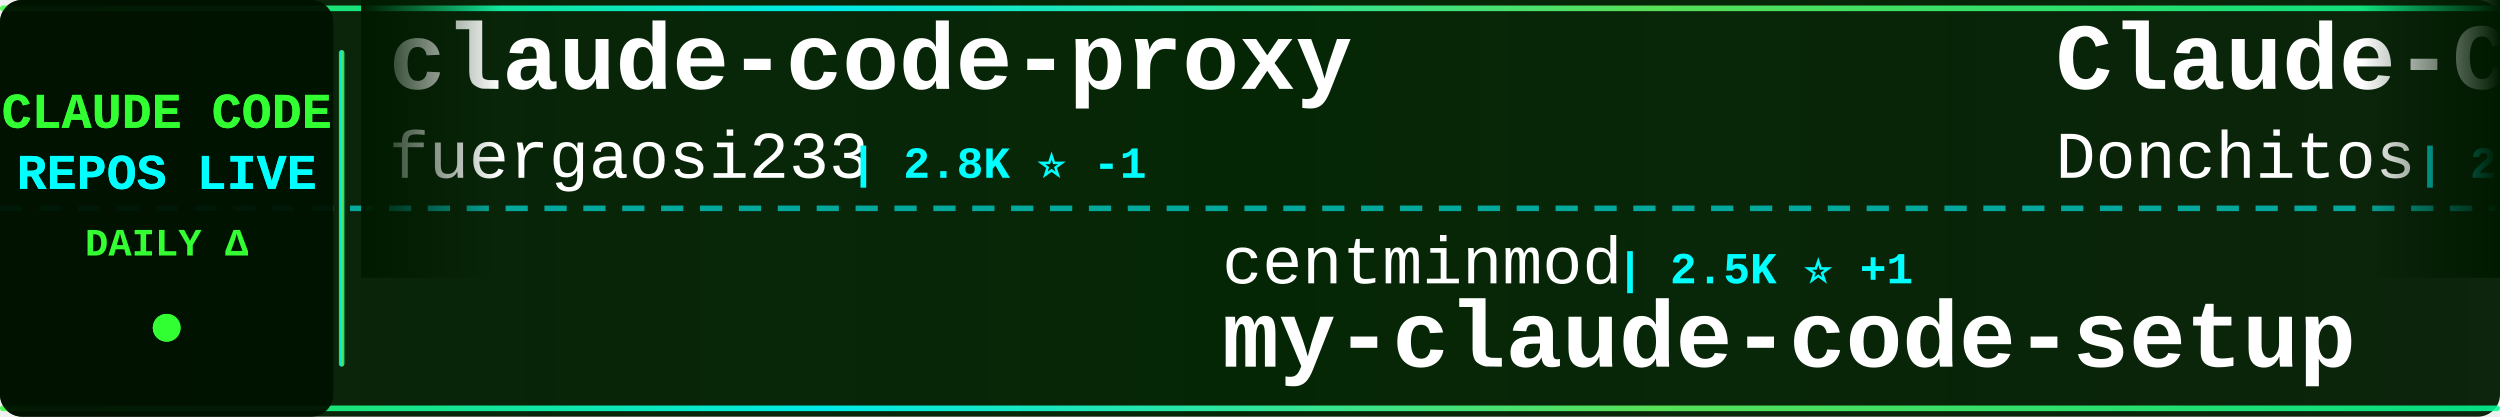
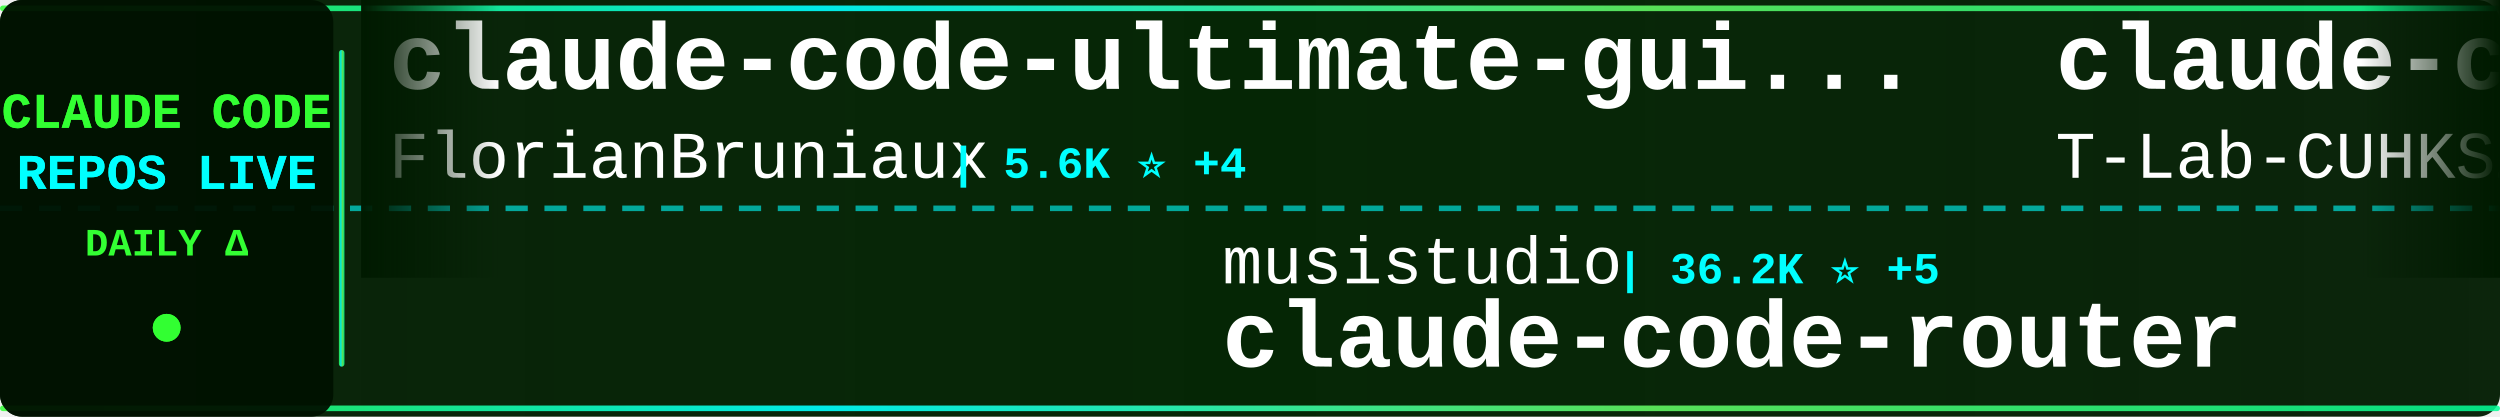
<svg xmlns="http://www.w3.org/2000/svg" width="900" height="150">
  <defs>
    <linearGradient id="tickerBg" x1="0%" y1="0%" x2="100%" y2="0%">
      <stop offset="0%" style="stop-color:#001a00;stop-opacity:0.95" />
      <stop offset="50%" style="stop-color:#002200;stop-opacity:0.98" />
      <stop offset="100%" style="stop-color:#001a00;stop-opacity:0.95" />
    </linearGradient>
    <linearGradient id="borderGrad" x1="0%" y1="0%" x2="100%" y2="0%">
      <stop offset="0%" style="stop-color:#33ff33;stop-opacity:0.85">
        <animate attributeName="stop-opacity" values="0.85;1;0.85" dur="2s" repeatCount="indefinite" />
      </stop>
      <stop offset="33%" style="stop-color:#00ffff;stop-opacity:0.9">
        <animate attributeName="stop-opacity" values="0.9;1;0.9" dur="2.2s" repeatCount="indefinite" />
      </stop>
      <stop offset="66%" style="stop-color:#66ff66;stop-opacity:0.85">
        <animate attributeName="stop-opacity" values="0.85;1;0.85" dur="1.8s" repeatCount="indefinite" />
      </stop>
      <stop offset="100%" style="stop-color:#00ff99;stop-opacity:0.85">
        <animate attributeName="stop-opacity" values="0.85;1;0.85" dur="2s" repeatCount="indefinite" />
      </stop>
    </linearGradient>
    <filter id="textGlow">
      <feGaussianBlur stdDeviation="0.1" result="coloredBlur" />
      <feMerge>
        <feMergeNode in="coloredBlur" />
        <feMergeNode in="SourceGraphic" />
      </feMerge>
    </filter>
    <filter id="metricGlow">
      <feGaussianBlur stdDeviation="0.2" result="coloredBlur" />
      <feMerge>
        <feMergeNode in="coloredBlur" />
        <feMergeNode in="SourceGraphic" />
      </feMerge>
    </filter>
    <linearGradient id="leftFade" x1="0%" y1="0%" x2="100%" y2="0%">
      <stop offset="0%" style="stop-color:#001a00;stop-opacity:1" />
      <stop offset="100%" style="stop-color:#001a00;stop-opacity:0" />
    </linearGradient>
    <linearGradient id="rightFade" x1="0%" y1="0%" x2="100%" y2="0%">
      <stop offset="0%" style="stop-color:#001a00;stop-opacity:0" />
      <stop offset="100%" style="stop-color:#001a00;stop-opacity:1" />
    </linearGradient>
  </defs>
  <rect width="900" height="150" fill="url(#tickerBg)" rx="8" />
  <rect x="0" y="2" width="900" height="2" fill="url(#borderGrad)" rx="1" />
  <rect x="0" y="146" width="900" height="2" fill="url(#borderGrad)" rx="1" />
  <line x1="0" y1="75" x2="900" y2="75" stroke="#00ffff" stroke-width="2" stroke-dasharray="8 6" opacity="0.6" />
  <rect x="0" y="0" width="120" height="150" fill="#001100" opacity="0.95" rx="8" />
  <text x="60" y="46" font-family="'Courier New', monospace" font-size="18" font-weight="bold" fill="#33ff33" text-anchor="middle" filter="url(#textGlow)">
    CLAUDE CODE
  </text>
  <text x="60" y="68" font-family="'Courier New', monospace" font-size="18" font-weight="bold" fill="#00ffff" text-anchor="middle" filter="url(#textGlow)">
    REPOS LIVE
  </text>
  <text x="60" y="92" font-family="'Courier New', monospace" font-size="14" font-weight="bold" fill="#33ff33" text-anchor="middle">
    DAILY Δ
  </text>
  <circle cx="60" cy="118" r="5" fill="#33ff33" filter="url(#metricGlow)">
    <animate attributeName="r" values="4;6;4" dur="1.5s" repeatCount="indefinite" />
    <animate attributeName="opacity" values="0.6;1;0.6" dur="1.5s" repeatCount="indefinite" />
  </circle>
  <rect x="122" y="18" width="2" height="114" fill="url(#borderGrad)" rx="1" />
  <clipPath id="tickerClip">
    <rect x="130" y="0" width="770" height="150" />
  </clipPath>
  <g clip-path="url(#tickerClip)">
    <g id="tickerItems">
      <animateTransform attributeName="transform" attributeType="XML" type="translate" from="0 0" to="-3000 0" dur="54s" repeatCount="indefinite" />
      <g transform="translate(0, 0)">
-         <text x="140" y="32" font-family="'Courier New', monospace" font-size="34" font-weight="bold" fill="#ffffff">claude-code-proxy</text>
-         <text x="140" y="64" font-family="'Courier New', monospace" font-size="24" font-weight="normal" fill="#ffffff" opacity="1.0">fuergaosi233</text>
-         <text x="306" y="64" font-family="'Courier New', monospace" font-size="16" font-weight="bold" fill="#00ffff"> | 2.8K ⭐ -1</text>
+         <text x="140" y="32" font-family="'Courier New', monospace" font-size="34" font-weight="bold" fill="#ffffff">claude-code-ultimate-gui...</text>
+         <text x="140" y="64" font-family="'Courier New', monospace" font-size="24" font-weight="normal" fill="#ffffff" opacity="1.0">FlorianBruniaux</text>
+         <text x="342" y="64" font-family="'Courier New', monospace" font-size="16" font-weight="bold" fill="#00ffff"> | 5.6K ⭐ +4</text>
      </g>
      <g transform="translate(300, 0)">
-         <text x="140" y="102" font-family="'Courier New', monospace" font-size="24" font-weight="normal" fill="#ffffff" opacity="1.0">centminmod</text>
-         <text x="282" y="102" font-family="'Courier New', monospace" font-size="16" font-weight="bold" fill="#00ffff"> | 2.5K ⭐ +1</text>
-         <text x="140" y="132" font-family="'Courier New', monospace" font-size="34" font-weight="bold" fill="#ffffff">my-claude-code-setup</text>
+         <text x="140" y="102" font-family="'Courier New', monospace" font-size="24" font-weight="normal" fill="#ffffff" opacity="1.0">musistudio</text>
+         <text x="282" y="102" font-family="'Courier New', monospace" font-size="16" font-weight="bold" fill="#00ffff"> | 36.2K ⭐ +5</text>
+         <text x="140" y="132" font-family="'Courier New', monospace" font-size="34" font-weight="bold" fill="#ffffff">claude-code-router</text>
      </g>
      <g transform="translate(600, 0)">
-         <text x="140" y="32" font-family="'Courier New', monospace" font-size="34" font-weight="bold" fill="#ffffff">Claude-Code-Game-Studios</text>
-         <text x="140" y="64" font-family="'Courier New', monospace" font-size="24" font-weight="normal" fill="#ffffff" opacity="1.0">Donchitos</text>
-         <text x="270" y="64" font-family="'Courier New', monospace" font-size="16" font-weight="bold" fill="#00ffff"> | 23.4K ⭐ +7</text>
+         <text x="140" y="32" font-family="'Courier New', monospace" font-size="34" font-weight="bold" fill="#ffffff">claude-code</text>
+         <text x="140" y="64" font-family="'Courier New', monospace" font-size="24" font-weight="normal" fill="#ffffff" opacity="1.0">T-Lab-CUHKSZ</text>
+         <text x="306" y="64" font-family="'Courier New', monospace" font-size="16" font-weight="bold" fill="#00ffff"> | 326 ⭐</text>
      </g>
      <g transform="translate(900, 0)">
-         <text x="140" y="102" font-family="'Courier New', monospace" font-size="24" font-weight="normal" fill="#ffffff" opacity="1.0">Tinkeringg-Lab</text>
-         <text x="330" y="102" font-family="'Courier New', monospace" font-size="16" font-weight="bold" fill="#00ffff"> | 211 ⭐</text>
-         <text x="140" y="132" font-family="'Courier New', monospace" font-size="34" font-weight="bold" fill="#ffffff">claude-code</text>
+         <text x="140" y="102" font-family="'Courier New', monospace" font-size="24" font-weight="normal" fill="#ffffff" opacity="1.0">fazxes</text>
+         <text x="234" y="102" font-family="'Courier New', monospace" font-size="16" font-weight="bold" fill="#00ffff"> | 227 ⭐</text>
+         <text x="140" y="132" font-family="'Courier New', monospace" font-size="34" font-weight="bold" fill="#ffffff">Claude-code</text>
      </g>
      <g transform="translate(1200, 0)">
-         <text x="140" y="32" font-family="'Courier New', monospace" font-size="34" font-weight="bold" fill="#ffffff">collection-claude-code-s...</text>
-         <text x="140" y="64" font-family="'Courier New', monospace" font-size="24" font-weight="normal" fill="#ffffff" opacity="1.0">chauncygu</text>
-         <text x="270" y="64" font-family="'Courier New', monospace" font-size="16" font-weight="bold" fill="#00ffff"> | 2.8K ⭐</text>
+         <text x="140" y="32" font-family="'Courier New', monospace" font-size="34" font-weight="bold" fill="#ffffff">claude-code-proxy</text>
+         <text x="140" y="64" font-family="'Courier New', monospace" font-size="24" font-weight="normal" fill="#ffffff" opacity="1.0">1rgs</text>
+         <text x="210" y="64" font-family="'Courier New', monospace" font-size="16" font-weight="bold" fill="#00ffff"> | 3.7K ⭐</text>
      </g>
      <g transform="translate(1500, 0)">
-         <text x="140" y="102" font-family="'Courier New', monospace" font-size="24" font-weight="normal" fill="#ffffff" opacity="1.0">https-deeplearning-ai</text>
-         <text x="414" y="102" font-family="'Courier New', monospace" font-size="16" font-weight="bold" fill="#00ffff"> | 536 ⭐</text>
-         <text x="140" y="132" font-family="'Courier New', monospace" font-size="34" font-weight="bold" fill="#ffffff">sc-claude-code-files</text>
+         <text x="140" y="102" font-family="'Courier New', monospace" font-size="24" font-weight="normal" fill="#ffffff" opacity="1.0">fuergaosi233</text>
+         <text x="306" y="102" font-family="'Courier New', monospace" font-size="16" font-weight="bold" fill="#00ffff"> | 2.8K ⭐</text>
+         <text x="140" y="132" font-family="'Courier New', monospace" font-size="34" font-weight="bold" fill="#ffffff">claude-code-proxy</text>
      </g>
      <g transform="translate(1800, 0)">
-         <text x="140" y="32" font-family="'Courier New', monospace" font-size="34" font-weight="bold" fill="#ffffff">ECC</text>
-         <text x="140" y="64" font-family="'Courier New', monospace" font-size="24" font-weight="normal" fill="#ffffff" opacity="1.0">affaan-m</text>
-         <text x="258" y="64" font-family="'Courier New', monospace" font-size="16" font-weight="bold" fill="#00ffff"> | 233.6K ⭐ +66</text>
+         <text x="140" y="32" font-family="'Courier New', monospace" font-size="34" font-weight="bold" fill="#ffffff">claude-code-source</text>
+         <text x="140" y="64" font-family="'Courier New', monospace" font-size="24" font-weight="normal" fill="#ffffff" opacity="1.0">hangsman</text>
+         <text x="258" y="64" font-family="'Courier New', monospace" font-size="16" font-weight="bold" fill="#00ffff"> | 788 ⭐ +1</text>
      </g>
      <g transform="translate(2100, 0)">
-         <text x="140" y="102" font-family="'Courier New', monospace" font-size="24" font-weight="normal" fill="#ffffff" opacity="1.0">freestylefly</text>
-         <text x="306" y="102" font-family="'Courier New', monospace" font-size="16" font-weight="bold" fill="#00ffff"> | 128 ⭐</text>
-         <text x="140" y="132" font-family="'Courier New', monospace" font-size="34" font-weight="bold" fill="#ffffff">claude-code</text>
+         <text x="140" y="102" font-family="'Courier New', monospace" font-size="24" font-weight="normal" fill="#ffffff" opacity="1.0">ponponon</text>
+         <text x="258" y="102" font-family="'Courier New', monospace" font-size="16" font-weight="bold" fill="#00ffff"> | 2.3K ⭐</text>
+         <text x="140" y="132" font-family="'Courier New', monospace" font-size="34" font-weight="bold" fill="#ffffff">claude_code_src</text>
      </g>
      <g transform="translate(2400, 0)">
-         <text x="140" y="32" font-family="'Courier New', monospace" font-size="34" font-weight="bold" fill="#ffffff">claude-code</text>
-         <text x="140" y="64" font-family="'Courier New', monospace" font-size="24" font-weight="normal" fill="#ffffff" opacity="1.0">RishabhK103</text>
-         <text x="294" y="64" font-family="'Courier New', monospace" font-size="16" font-weight="bold" fill="#00ffff"> | 105 ⭐</text>
+         <text x="140" y="32" font-family="'Courier New', monospace" font-size="34" font-weight="bold" fill="#ffffff">claude-code-action</text>
+         <text x="140" y="64" font-family="'Courier New', monospace" font-size="24" font-weight="normal" fill="#ffffff" opacity="1.0">anthropics</text>
+         <text x="282" y="64" font-family="'Courier New', monospace" font-size="16" font-weight="bold" fill="#00ffff"> | 8.5K ⭐ +3</text>
      </g>
      <g transform="translate(2700, 0)">
-         <text x="140" y="102" font-family="'Courier New', monospace" font-size="24" font-weight="normal" fill="#ffffff" opacity="1.0">OrcaWhisper</text>
-         <text x="294" y="102" font-family="'Courier New', monospace" font-size="16" font-weight="bold" fill="#00ffff"> | 86 ⭐</text>
-         <text x="140" y="132" font-family="'Courier New', monospace" font-size="34" font-weight="bold" fill="#ffffff">Claude-Code</text>
+         <text x="140" y="102" font-family="'Courier New', monospace" font-size="24" font-weight="normal" fill="#ffffff" opacity="1.0">disler</text>
+         <text x="234" y="102" font-family="'Courier New', monospace" font-size="16" font-weight="bold" fill="#00ffff"> | 1.5K ⭐</text>
+         <text x="140" y="132" font-family="'Courier New', monospace" font-size="34" font-weight="bold" fill="#ffffff">pi-vs-claude-code</text>
      </g>
      <g transform="translate(3000, 0)">
-         <text x="140" y="32" font-family="'Courier New', monospace" font-size="34" font-weight="bold" fill="#ffffff">claude-code-proxy</text>
-         <text x="140" y="64" font-family="'Courier New', monospace" font-size="24" font-weight="normal" fill="#ffffff" opacity="1.0">fuergaosi233</text>
-         <text x="306" y="64" font-family="'Courier New', monospace" font-size="16" font-weight="bold" fill="#00ffff"> | 2.8K ⭐ -1</text>
+         <text x="140" y="32" font-family="'Courier New', monospace" font-size="34" font-weight="bold" fill="#ffffff">claude-code-ultimate-gui...</text>
+         <text x="140" y="64" font-family="'Courier New', monospace" font-size="24" font-weight="normal" fill="#ffffff" opacity="1.0">FlorianBruniaux</text>
+         <text x="342" y="64" font-family="'Courier New', monospace" font-size="16" font-weight="bold" fill="#00ffff"> | 5.6K ⭐ +4</text>
      </g>
      <g transform="translate(3300, 0)">
-         <text x="140" y="102" font-family="'Courier New', monospace" font-size="24" font-weight="normal" fill="#ffffff" opacity="1.0">centminmod</text>
-         <text x="282" y="102" font-family="'Courier New', monospace" font-size="16" font-weight="bold" fill="#00ffff"> | 2.5K ⭐ +1</text>
-         <text x="140" y="132" font-family="'Courier New', monospace" font-size="34" font-weight="bold" fill="#ffffff">my-claude-code-setup</text>
+         <text x="140" y="102" font-family="'Courier New', monospace" font-size="24" font-weight="normal" fill="#ffffff" opacity="1.0">musistudio</text>
+         <text x="282" y="102" font-family="'Courier New', monospace" font-size="16" font-weight="bold" fill="#00ffff"> | 36.2K ⭐ +5</text>
+         <text x="140" y="132" font-family="'Courier New', monospace" font-size="34" font-weight="bold" fill="#ffffff">claude-code-router</text>
      </g>
      <g transform="translate(3600, 0)">
-         <text x="140" y="32" font-family="'Courier New', monospace" font-size="34" font-weight="bold" fill="#ffffff">Claude-Code-Game-Studios</text>
-         <text x="140" y="64" font-family="'Courier New', monospace" font-size="24" font-weight="normal" fill="#ffffff" opacity="1.0">Donchitos</text>
-         <text x="270" y="64" font-family="'Courier New', monospace" font-size="16" font-weight="bold" fill="#00ffff"> | 23.4K ⭐ +7</text>
+         <text x="140" y="32" font-family="'Courier New', monospace" font-size="34" font-weight="bold" fill="#ffffff">claude-code</text>
+         <text x="140" y="64" font-family="'Courier New', monospace" font-size="24" font-weight="normal" fill="#ffffff" opacity="1.0">T-Lab-CUHKSZ</text>
+         <text x="306" y="64" font-family="'Courier New', monospace" font-size="16" font-weight="bold" fill="#00ffff"> | 326 ⭐</text>
      </g>
      <g transform="translate(3900, 0)">
-         <text x="140" y="102" font-family="'Courier New', monospace" font-size="24" font-weight="normal" fill="#ffffff" opacity="1.0">Tinkeringg-Lab</text>
-         <text x="330" y="102" font-family="'Courier New', monospace" font-size="16" font-weight="bold" fill="#00ffff"> | 211 ⭐</text>
-         <text x="140" y="132" font-family="'Courier New', monospace" font-size="34" font-weight="bold" fill="#ffffff">claude-code</text>
+         <text x="140" y="102" font-family="'Courier New', monospace" font-size="24" font-weight="normal" fill="#ffffff" opacity="1.0">fazxes</text>
+         <text x="234" y="102" font-family="'Courier New', monospace" font-size="16" font-weight="bold" fill="#00ffff"> | 227 ⭐</text>
+         <text x="140" y="132" font-family="'Courier New', monospace" font-size="34" font-weight="bold" fill="#ffffff">Claude-code</text>
      </g>
    </g>
  </g>
  <rect x="130" y="0" width="50" height="100" fill="url(#leftFade)" />
  <rect x="850" y="0" width="50" height="100" fill="url(#rightFade)" />
</svg>
